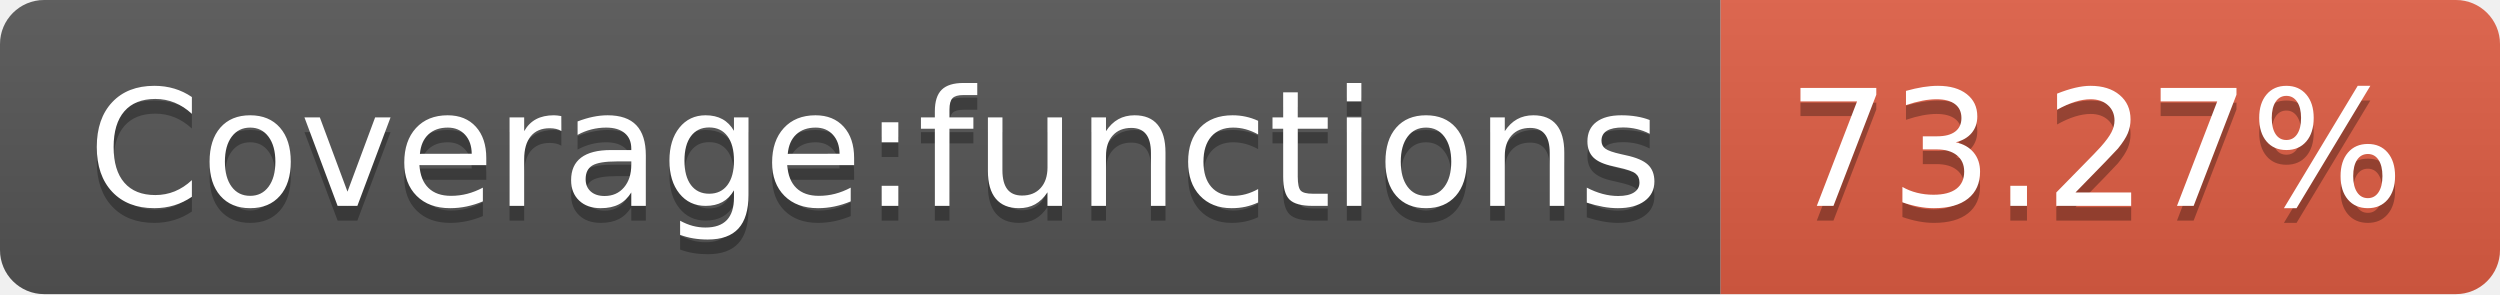
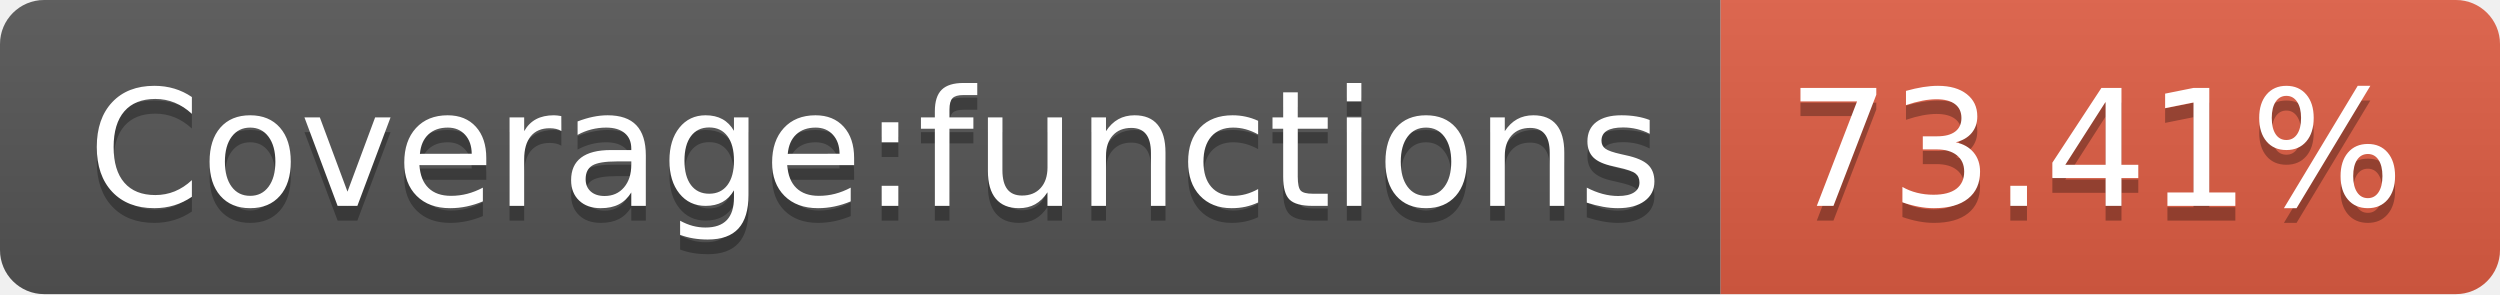
<svg xmlns="http://www.w3.org/2000/svg" width="170" height="20">
  <linearGradient id="b" x2="0" y2="100%">
    <stop offset="0" stop-color="#bbb" stop-opacity=".1" />
    <stop offset="1" stop-opacity=".1" />
  </linearGradient>
  <clipPath id="a">
    <rect width="170" height="20" rx="3" fill="#fff" />
  </clipPath>
  <g clip-path="url(#a)">
    <path fill="#555" d="M0 0h117v20H0z" />
    <path fill="#e05d44" d="M117 0h53v20H117z" />
    <path fill="url(#b)" d="M0 0h170v20H0z" />
  </g>
  <g fill="#fff" text-anchor="middle" font-family="DejaVu Sans,Verdana,Geneva,sans-serif" font-size="110">
    <text x="595" y="150" fill="#010101" fill-opacity=".3" transform="scale(.1)" textLength="1070">Coverage:functions</text>
    <text x="595" y="140" transform="scale(.1)" textLength="1070">Coverage:functions</text>
-     <text x="1425" y="150" fill="#010101" fill-opacity=".3" transform="scale(.1)" textLength="430">73.27%</text>
-     <text x="1425" y="140" transform="scale(.1)" textLength="430">73.27%</text>
+     <text x="1425" y="150" fill="#010101" fill-opacity=".3" transform="scale(.1)" textLength="430">73.41%</text>
+     <text x="1425" y="140" transform="scale(.1)" textLength="430">73.41%</text>
  </g>
</svg>
